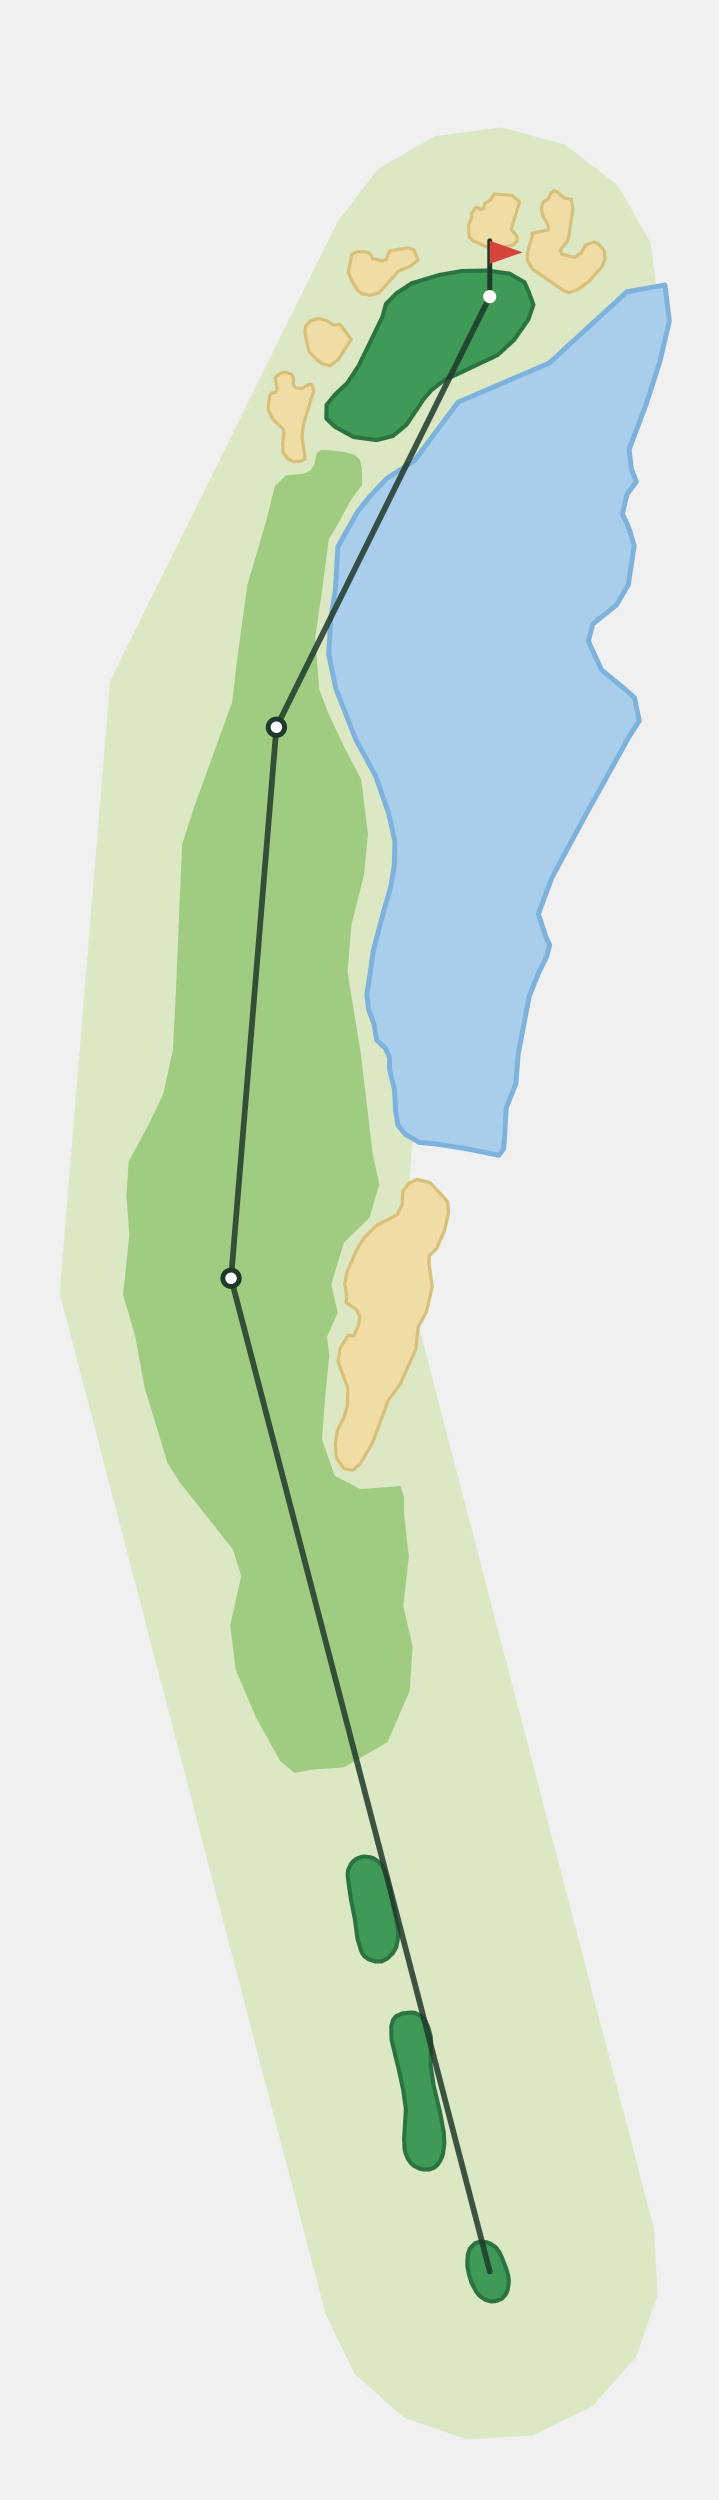
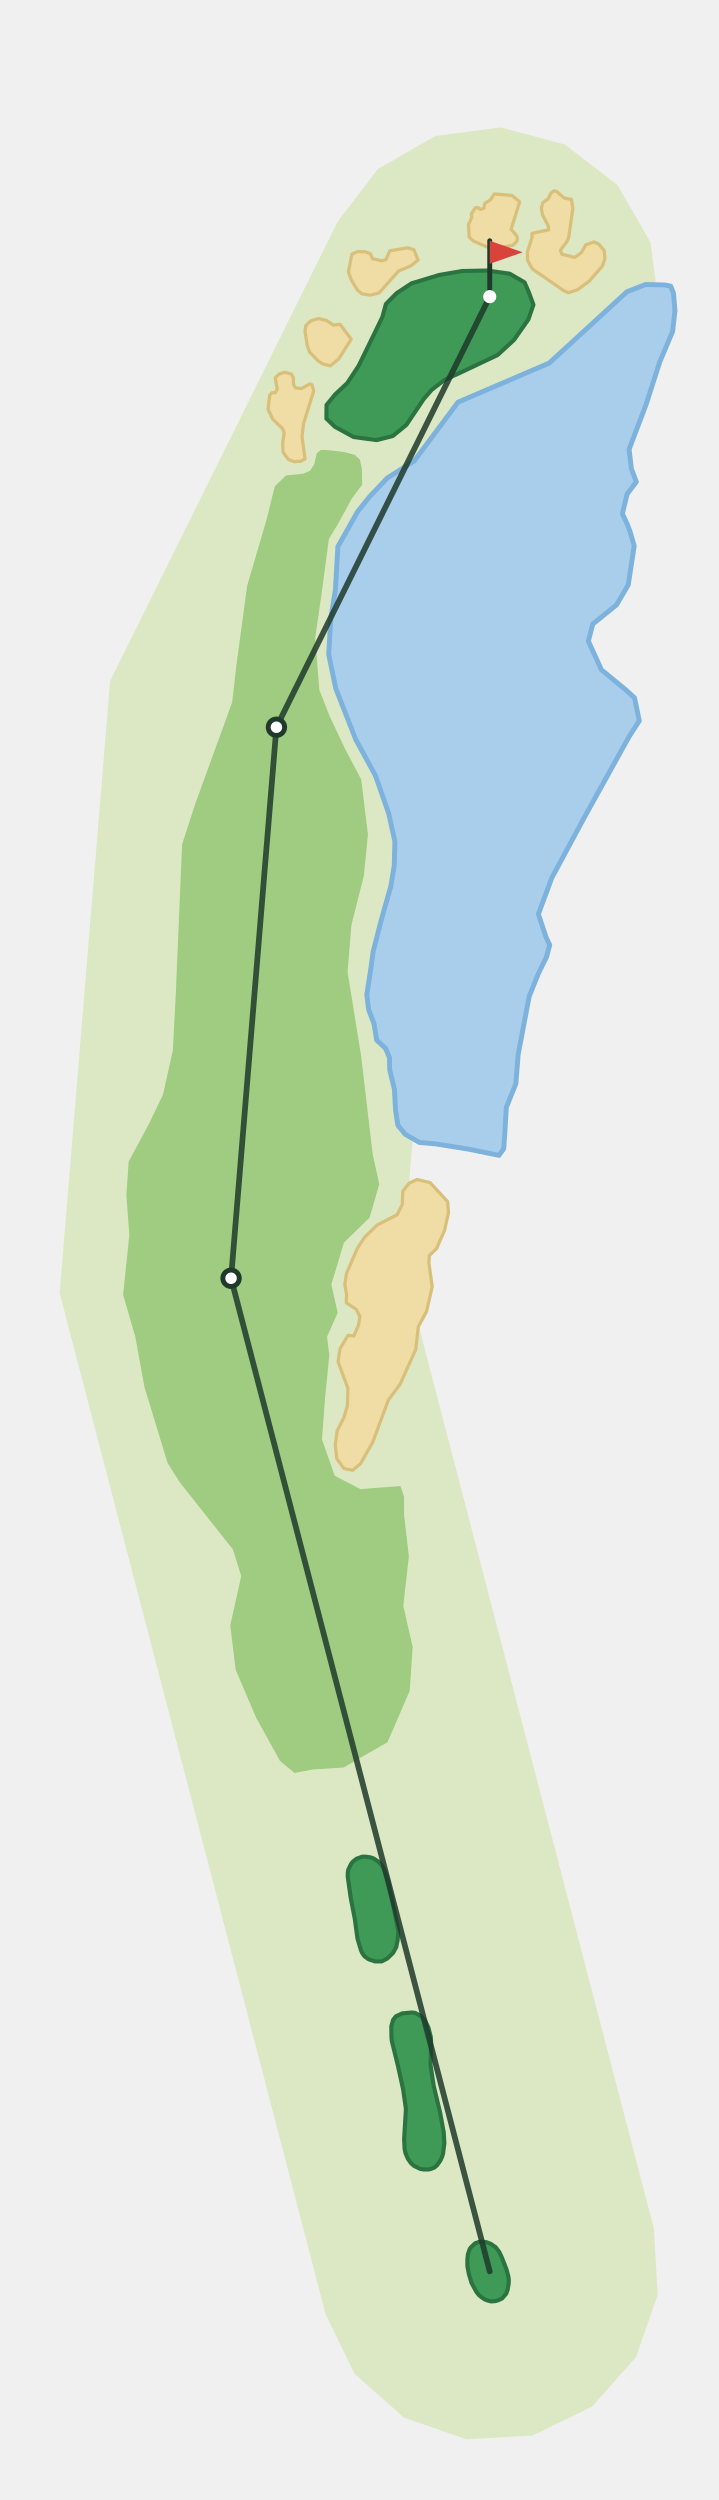
<svg xmlns="http://www.w3.org/2000/svg" viewBox="-298 -1381 437 1519" width="291" height="1013">
  <path d="M-99.9,26.0L-261.7,-595.3L-231.0,-967.7L-92.5,-1247.4L-67.9,-1279.4L-33.0,-1299.4L6.9,-1304.6L45.8,-1294.1L77.7,-1269.6L97.8,-1234.7L103.0,-1194.7L92.5,-1155.8L-28.5,-911.4L-53.1,-613.3L99.9,-26.0L102.2,14.2L89.0,52.2L62.3,82.3L26.0,99.9L-14.2,102.2L-52.2,89.0L-82.3,62.3Z" fill="#DCE8C4" />
-   <path d="M-80.4,-1070.8L-73.0,-1080.0L-62.4,-1091.2L-45.9,-1101.7L-19.3,-1137.4L36.2,-1161.2L83.5,-1204.6L106.6,-1208.7L109.3,-1186.7L103.5,-1162.0L95.1,-1135.9L84.8,-1108.7L86.2,-1096.9L89.2,-1088.9L83.6,-1081.5L80.7,-1069.5L83.4,-1063.8L85.3,-1058.9L87.9,-1050.0L84.3,-1026.3L77.2,-1014.1L62.7,-1002.4L60.0,-992.0L68.0,-974.5L82.6,-962.5L88.1,-957.5L91.0,-943.5L84.8,-933.9L57.6,-884.8L37.8,-848.0L29.6,-825.9L34.3,-811.7L36.5,-807.1L34.5,-799.7L29.8,-790.2L24.0,-775.8L17.3,-740.5L15.9,-722.7L10.1,-708.3L9.1,-691.4L8.5,-683.1L5.6,-679.1L-13.0,-682.9L-33.1,-686.1L-42.7,-686.9L-51.4,-691.9L-55.9,-697.4L-57.3,-706.5L-58.0,-719.3L-60.9,-731.3L-61.0,-738.6L-63.4,-744.2L-68.8,-749.2L-70.4,-759.1L-73.7,-767.8L-74.8,-776.9L-72.6,-791.0L-70.9,-803.2L-66.6,-820.0L-64.1,-829.1L-60.2,-842.7L-58.1,-855.4L-57.7,-870.1L-61.5,-887.2L-69.5,-910.1L-81.5,-932.1L-93.7,-963.2L-98.0,-984.0L-96.7,-1005.9L-93.9,-1023.3L-92.4,-1049.5Z" fill="#A9CEEC" stroke="#7DB2DC" stroke-width="3" stroke-linejoin="round" />
+   <path d="M-80.4,-1070.8L-73.0,-1080.0L-62.4,-1091.2L-45.9,-1101.7L-19.3,-1137.4L36.2,-1161.2L83.5,-1204.6L94.9,-1209.0L106.6,-1208.7L110.1,-1208.0L111.8,-1203.8L112.7,-1193.0L111.3,-1180.5L103.5,-1162.0L95.1,-1135.9L84.8,-1108.7L86.2,-1096.9L89.2,-1088.9L83.6,-1081.5L80.7,-1069.5L83.4,-1063.8L85.3,-1058.9L87.9,-1050.0L84.3,-1026.3L77.2,-1014.1L62.7,-1002.4L60.0,-992.0L68.0,-974.5L82.6,-962.5L88.1,-957.5L91.0,-943.5L84.8,-933.9L57.6,-884.8L37.8,-848.0L29.6,-825.9L34.3,-811.7L36.5,-807.1L34.5,-799.7L29.8,-790.2L24.0,-775.8L17.3,-740.5L15.9,-722.7L10.1,-708.3L9.1,-691.4L8.5,-683.1L5.6,-679.1L-13.0,-682.9L-33.1,-686.1L-42.7,-686.9L-51.4,-691.9L-55.9,-697.4L-57.3,-706.5L-58.0,-719.3L-60.9,-731.3L-61.0,-738.6L-63.4,-744.2L-68.8,-749.2L-70.4,-759.1L-73.7,-767.8L-74.8,-776.9L-72.6,-791.0L-70.9,-803.2L-66.6,-820.0L-64.1,-829.1L-60.2,-842.7L-58.1,-855.4L-57.7,-870.1L-61.5,-887.2L-69.5,-910.1L-81.5,-932.1L-93.7,-963.2L-98.0,-984.0L-96.7,-1005.9L-93.9,-1023.3L-92.4,-1049.5Z" fill="#A9CEEC" stroke="#7DB2DC" stroke-width="3" stroke-linejoin="round" />
  <path d="M-219.7,-675.3L-221.1,-654.8L-219.3,-630.6L-223.1,-594.3L-215.7,-568.8L-210.1,-538.1L-196.0,-491.8L-188.5,-480.0L-156.3,-439.3L-151.2,-423.1L-157.9,-393.1L-154.6,-366.1L-142.2,-337.0L-127.6,-310.6L-118.8,-303.3L-107.7,-305.4L-88.9,-306.6L-62.2,-322.0L-48.7,-353.2L-46.9,-380.0L-52.6,-405.0L-49.2,-435.0L-52.1,-460.3L-52.1,-471.3L-54.3,-477.9L-78.7,-476.0L-94.3,-484.1L-102.1,-506.3L-100.1,-532.5L-97.6,-557.5L-99.0,-568.7L-92.5,-583.3L-96.4,-600.5L-88.7,-626.0L-73.1,-641.2L-67.2,-661.6L-71.2,-679.7L-78.3,-739.9L-86.5,-790.6L-84.2,-819.0L-76.6,-849.2L-74.1,-874.3L-78.2,-907.8L-88.1,-926.6L-97.4,-946.3L-103.7,-962.3L-106.2,-994.0L-102.3,-1020.9L-97.9,-1054.1L-92.4,-1063.2L-84.0,-1078.6L-77.6,-1087.2L-77.8,-1096.9L-79.0,-1102.4L-82.2,-1105.4L-88.7,-1107.1L-98.2,-1108.2L-102.7,-1108.4L-105.3,-1106.3L-106.7,-1099.8L-109.2,-1095.8L-113.4,-1093.9L-124.0,-1092.8L-130.8,-1086.2L-135.8,-1066.0L-147.6,-1025.7L-154.2,-977.0L-156.7,-954.9L-179.4,-892.4L-187.2,-868.3L-191.0,-778.2L-192.8,-743.1L-198.8,-716.1L-207.5,-698.0Z" fill="#9FCC80" />
  <path d="M-76.2,-629.2L-68.5,-636.7L-56.3,-643.0L-53.2,-649.3L-52.9,-657.3L-49.0,-662.2L-44.3,-664.4L-36.3,-662.5L-25.6,-650.9L-25.1,-644.2L-27.5,-633.4L-32.4,-622.3L-36.8,-618.1L-37.0,-613.5L-35.0,-599.2L-38.5,-584.0L-43.5,-574.8L-45.0,-561.0L-54.6,-539.7L-61.7,-530.2L-71.2,-504.5L-78.7,-491.4L-83.4,-487.5L-88.7,-488.5L-93.1,-494.6L-94.0,-503.1L-92.8,-511.6L-88.9,-519.2L-86.6,-526.6L-86.3,-537.3L-92.3,-553.6L-91.1,-561.5L-86.2,-569.6L-82.7,-569.2L-79.9,-575.6L-79.0,-580.8L-81.2,-585.4L-87.3,-589.4L-87.1,-594.4L-88.2,-600.5L-87.1,-607.4L-80.6,-622.4Z" fill="#F0DDA6" stroke="#D9C07A" stroke-width="2" stroke-linejoin="round" />
  <path d="M-129.3,-1145.4L-130.6,-1152.2L-128.0,-1154.6L-124.8,-1155.6L-120.7,-1154.5L-119.5,-1152.3L-119.4,-1148.0L-118.1,-1146.1L-114.5,-1145.7L-109.4,-1148.5L-108.2,-1148.0L-107.1,-1144.3L-113.3,-1124.3L-114.2,-1116.3L-112.4,-1102.8L-115.2,-1101.4L-119.2,-1101.2L-122.6,-1102.6L-125.8,-1107.0L-126.0,-1112.7L-125.1,-1118.6L-126.0,-1121.3L-132.0,-1127.0L-134.9,-1133.0L-133.9,-1141.6L-132.6,-1143.1L-130.5,-1143.2Z" fill="#F0DDA6" stroke="#D9C07A" stroke-width="2" stroke-linejoin="round" />
  <path d="M-99.3,-1187.1L-95.1,-1184.3L-91.1,-1184.8L-84.3,-1175.7L-92.0,-1163.6L-97.0,-1159.5L-101.7,-1160.7L-104.5,-1162.6L-109.6,-1167.9L-111.0,-1171.7L-112.4,-1180.5L-112.0,-1183.8L-109.0,-1186.8L-104.3,-1188.3Z" fill="#F0DDA6" stroke="#D9C07A" stroke-width="2" stroke-linejoin="round" />
  <path d="M-80.4,-1229.0L-75.9,-1228.9L-72.7,-1227.8L-71.3,-1224.7L-65.7,-1223.4L-63.2,-1224.1L-60.8,-1229.5L-50.0,-1231.3L-46.2,-1230.2L-43.6,-1223.9L-47.9,-1220.4L-55.5,-1217.2L-67.3,-1203.9L-72.9,-1202.5L-77.9,-1203.4L-80.6,-1205.7L-84.2,-1211.8L-86.0,-1216.6L-83.9,-1227.4Z" fill="#F0DDA6" stroke="#D9C07A" stroke-width="2" stroke-linejoin="round" />
  <path d="M35.9,-1242.3L35.6,-1244.7L32.1,-1251.4L31.4,-1255.5L32.3,-1258.8L35.6,-1261.1L37.2,-1264.6L39.2,-1266.0L40.9,-1265.5L45.3,-1261.6L49.7,-1260.8L50.6,-1255.4L48.1,-1238.0L47.2,-1235.4L43.0,-1229.9L43.9,-1227.4L51.8,-1225.5L55.8,-1228.4L58.4,-1233.1L63.4,-1234.9L66.3,-1233.6L69.7,-1229.5L70.1,-1224.5L68.4,-1220.0L60.4,-1210.9L53.2,-1205.7L47.9,-1204.0L45.0,-1205.3L26.0,-1218.4L24.5,-1220.9L23.0,-1223.8L22.9,-1228.8L25.7,-1237.5L25.7,-1240.1Z" fill="#F0DDA6" stroke="#D9C07A" stroke-width="2" stroke-linejoin="round" />
  <path d="M-8.7,-1255.7L-7.2,-1255.8L-5.5,-1254.7L-3.6,-1255.4L-3.0,-1258.4L0.3,-1260.4L2.8,-1264.1L13.5,-1263.2L18.2,-1259.3L13.0,-1242.6L16.2,-1238.9L16.9,-1237.1L16.4,-1235.2L14.0,-1232.8L2.7,-1231.0L-0.6,-1231.4L-9.8,-1235.4L-12.5,-1237.8L-12.9,-1245.5L-10.9,-1249.9L-11.2,-1252.0Z" fill="#F0DDA6" stroke="#D9C07A" stroke-width="2" stroke-linejoin="round" />
  <path d="M-99.3,-1135.7L-99.4,-1127.4L-94.2,-1122.4L-82.8,-1116.2L-68.9,-1114.3L-59.0,-1116.8L-50.7,-1123.6L-40.1,-1139.4L-35.3,-1144.9L-27.4,-1151.0L-16.9,-1155.8L4.8,-1166.1L14.8,-1175.3L23.5,-1187.7L26.6,-1196.7L23.8,-1204.3L21.2,-1210.3L12.1,-1215.6L-1.8,-1217.5L-16.9,-1217.2L-30.8,-1214.8L-47.6,-1209.7L-56.7,-1203.7L-63.2,-1197.1L-65.3,-1189.3L-72.8,-1173.8L-79.8,-1159.5L-86.7,-1149.0L-94.1,-1142.1Z" fill="#3E9A56" stroke="#2B7340" stroke-width="2.5" stroke-linejoin="round" />
  <path d="M-13.6,-7.2L-13.3,-10.4L-12.2,-13.6L-11.5,-14.6L-8.9,-17.1L-5.6,-18.2L-1.8,-17.7L0.7,-16.7L3.6,-14.7L5.8,-11.8L7.4,-8.4L10.2,-1.2L11.3,2.9L11.6,5.1L11.5,7.7L10.9,11.2L10.0,13.6L7.5,16.5L4.9,17.7L3.3,18.1L0.9,18.3L-1.4,17.7L-3.0,17.1L-5.2,15.6L-6.7,14.3L-8.1,12.5L-11.1,7.0L-12.7,1.6L-13.6,-3.1Z" fill="#3E9A56" stroke="#2B7340" stroke-width="2.5" stroke-linejoin="round" />
  <path d="M-59.9,-149.1L-58.8,-153.0L-57.1,-155.2L-53.2,-157.0L-47.6,-157.5L-45.4,-157.3L-42.0,-155.4L-39.3,-152.5L-37.3,-148.3L-35.9,-142.8L-35.7,-140.8L-36.0,-125.5L-34.1,-112.9L-30.2,-96.7L-28.0,-84.7L-27.6,-78.0L-28.4,-71.6L-29.0,-69.7L-30.1,-67.3L-32.1,-64.5L-33.8,-63.1L-35.9,-62.3L-37.2,-62.0L-40.1,-62.0L-42.4,-62.4L-46.1,-64.2L-47.9,-65.8L-49.8,-68.5L-51.3,-72.0L-51.8,-74.5L-52.1,-80.5L-51.0,-98.8L-52.7,-110.7L-55.7,-124.4L-59.6,-140.3L-59.8,-142.1Z" fill="#3E9A56" stroke="#2B7340" stroke-width="2.5" stroke-linejoin="round" />
  <path d="M-86.4,-240.1L-86.4,-242.4L-86.1,-244.4L-84.3,-248.1L-83.2,-249.4L-81.0,-251.1L-77.7,-252.3L-76.2,-252.4L-72.9,-252.0L-70.7,-251.3L-67.7,-249.3L-65.9,-247.3L-64.4,-244.9L-62.0,-238.3L-56.5,-211.7L-55.7,-207.1L-55.7,-205.1L-56.1,-201.2L-56.9,-197.3L-58.8,-193.8L-62.3,-190.4L-65.8,-188.6L-69.8,-188.6L-73.7,-189.9L-76.2,-191.7L-77.5,-193.5L-78.4,-195.5L-80.5,-202.6L-82.1,-214.4L-84.6,-227.3Z" fill="#3E9A56" stroke="#2B7340" stroke-width="2.5" stroke-linejoin="round" />
  <polyline points="0.0,-0.0 -157.4,-604.3 -129.8,-939.6 0.0,-1201.6" fill="none" stroke="#1F3A2B" stroke-width="3.5" stroke-linecap="round" stroke-linejoin="round" opacity="0.85" />
  <circle cx="-157.4" cy="-604.3" r="5" fill="#FFFFFF" stroke="#1F3A2B" stroke-width="3" />
  <circle cx="-129.8" cy="-939.6" r="5" fill="#FFFFFF" stroke="#1F3A2B" stroke-width="3" />
  <line x1="0.0" y1="-1201.6" x2="0.0" y2="-1235.6" stroke="#1F3A2B" stroke-width="3" stroke-linecap="round" />
  <path d="M0.0,-1235.6L20.0,-1228.6L0.0,-1221.6Z" fill="#D8433B" />
  <circle cx="0.0" cy="-1201.6" r="4" fill="#FFFFFF" />
</svg>
